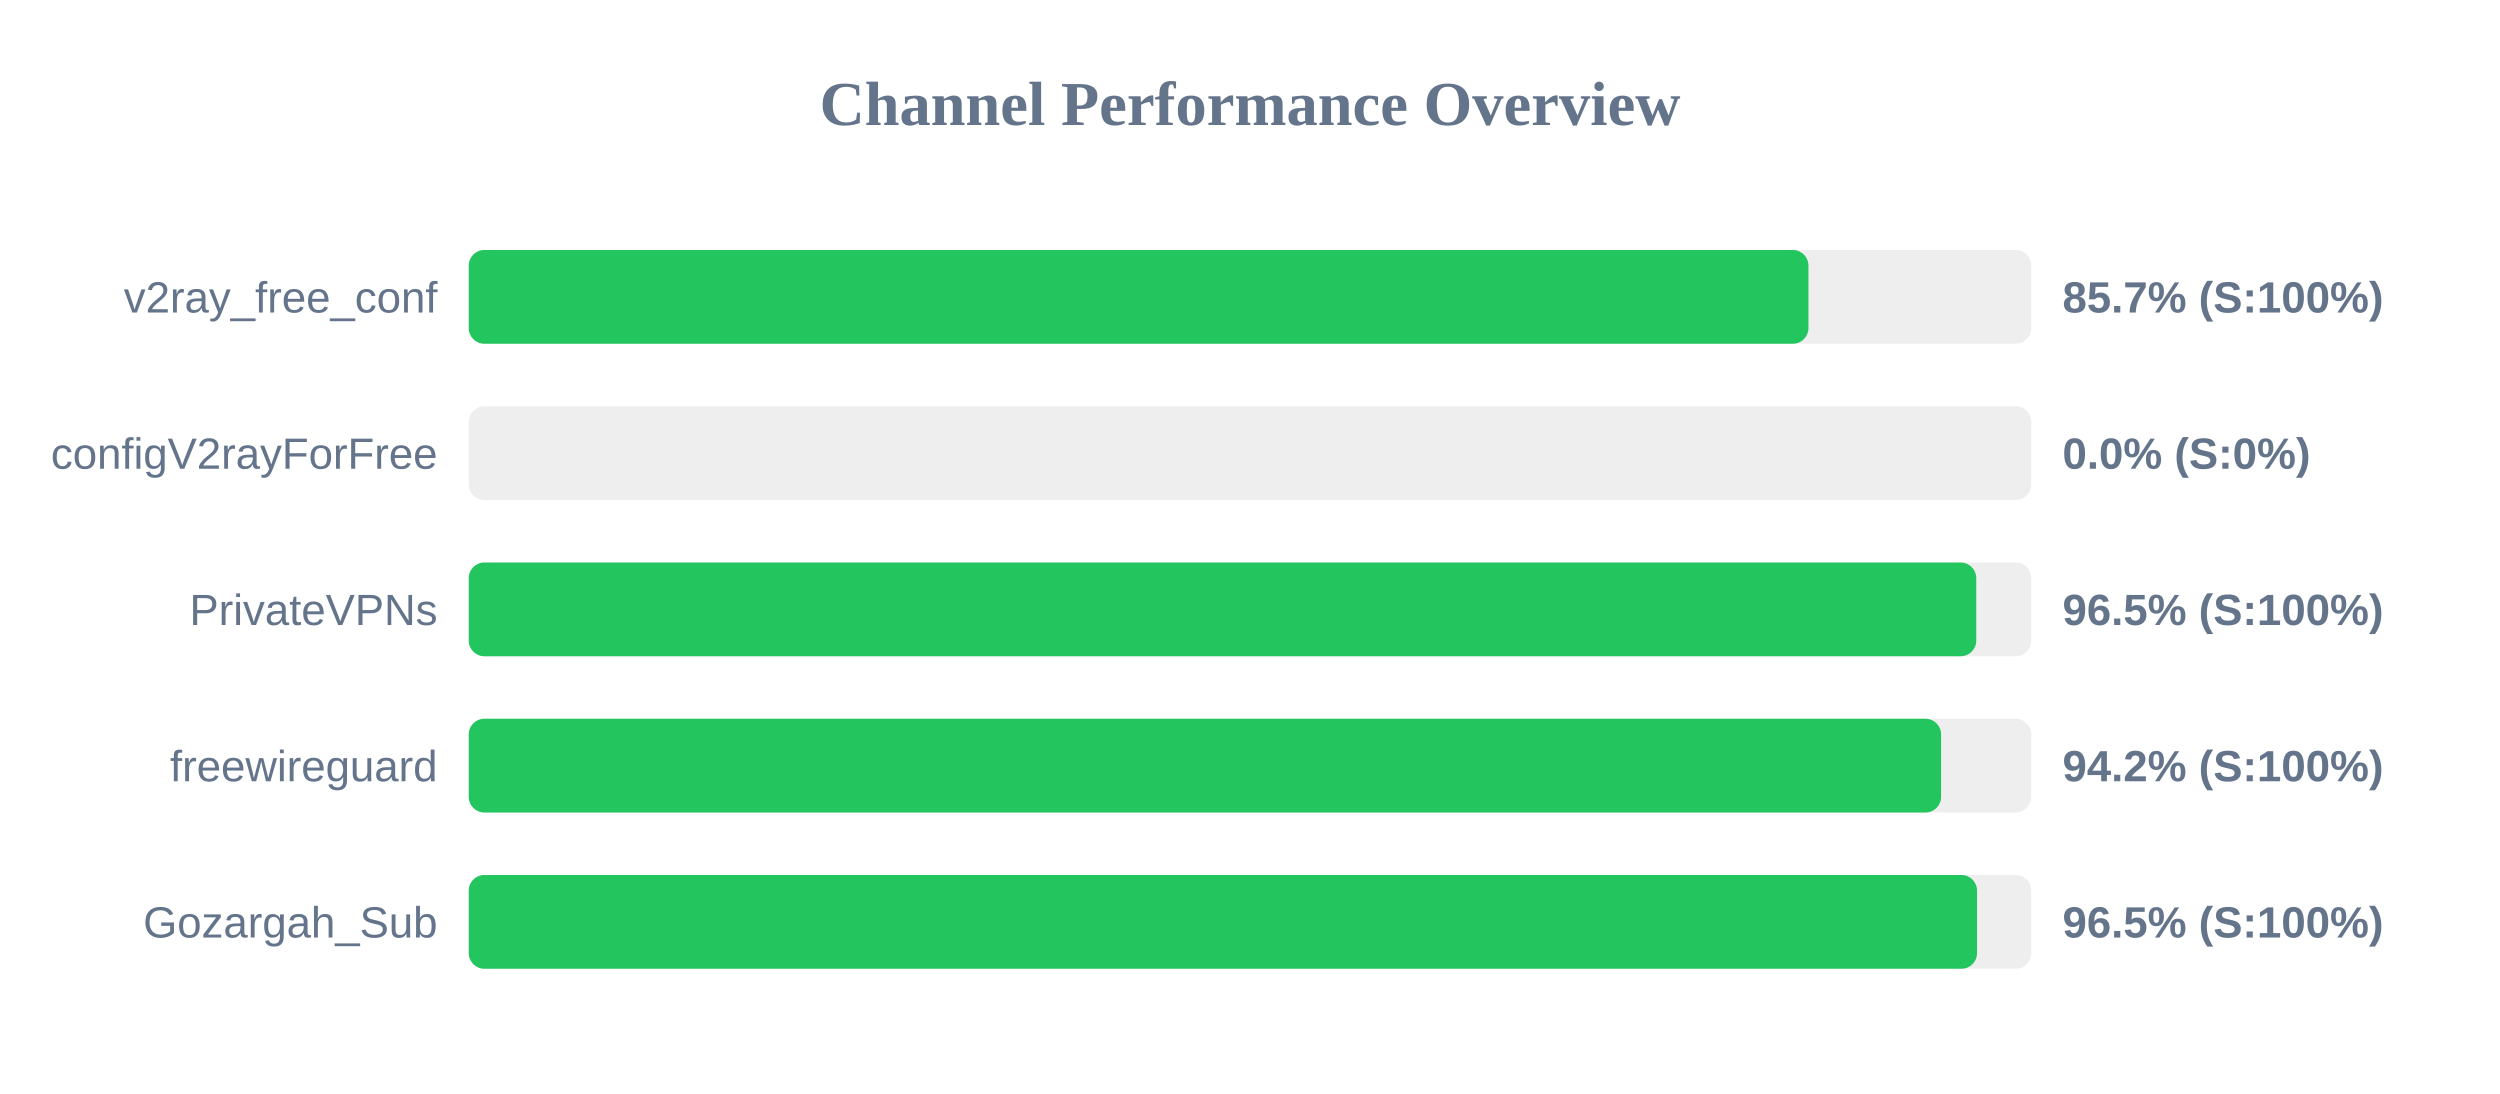
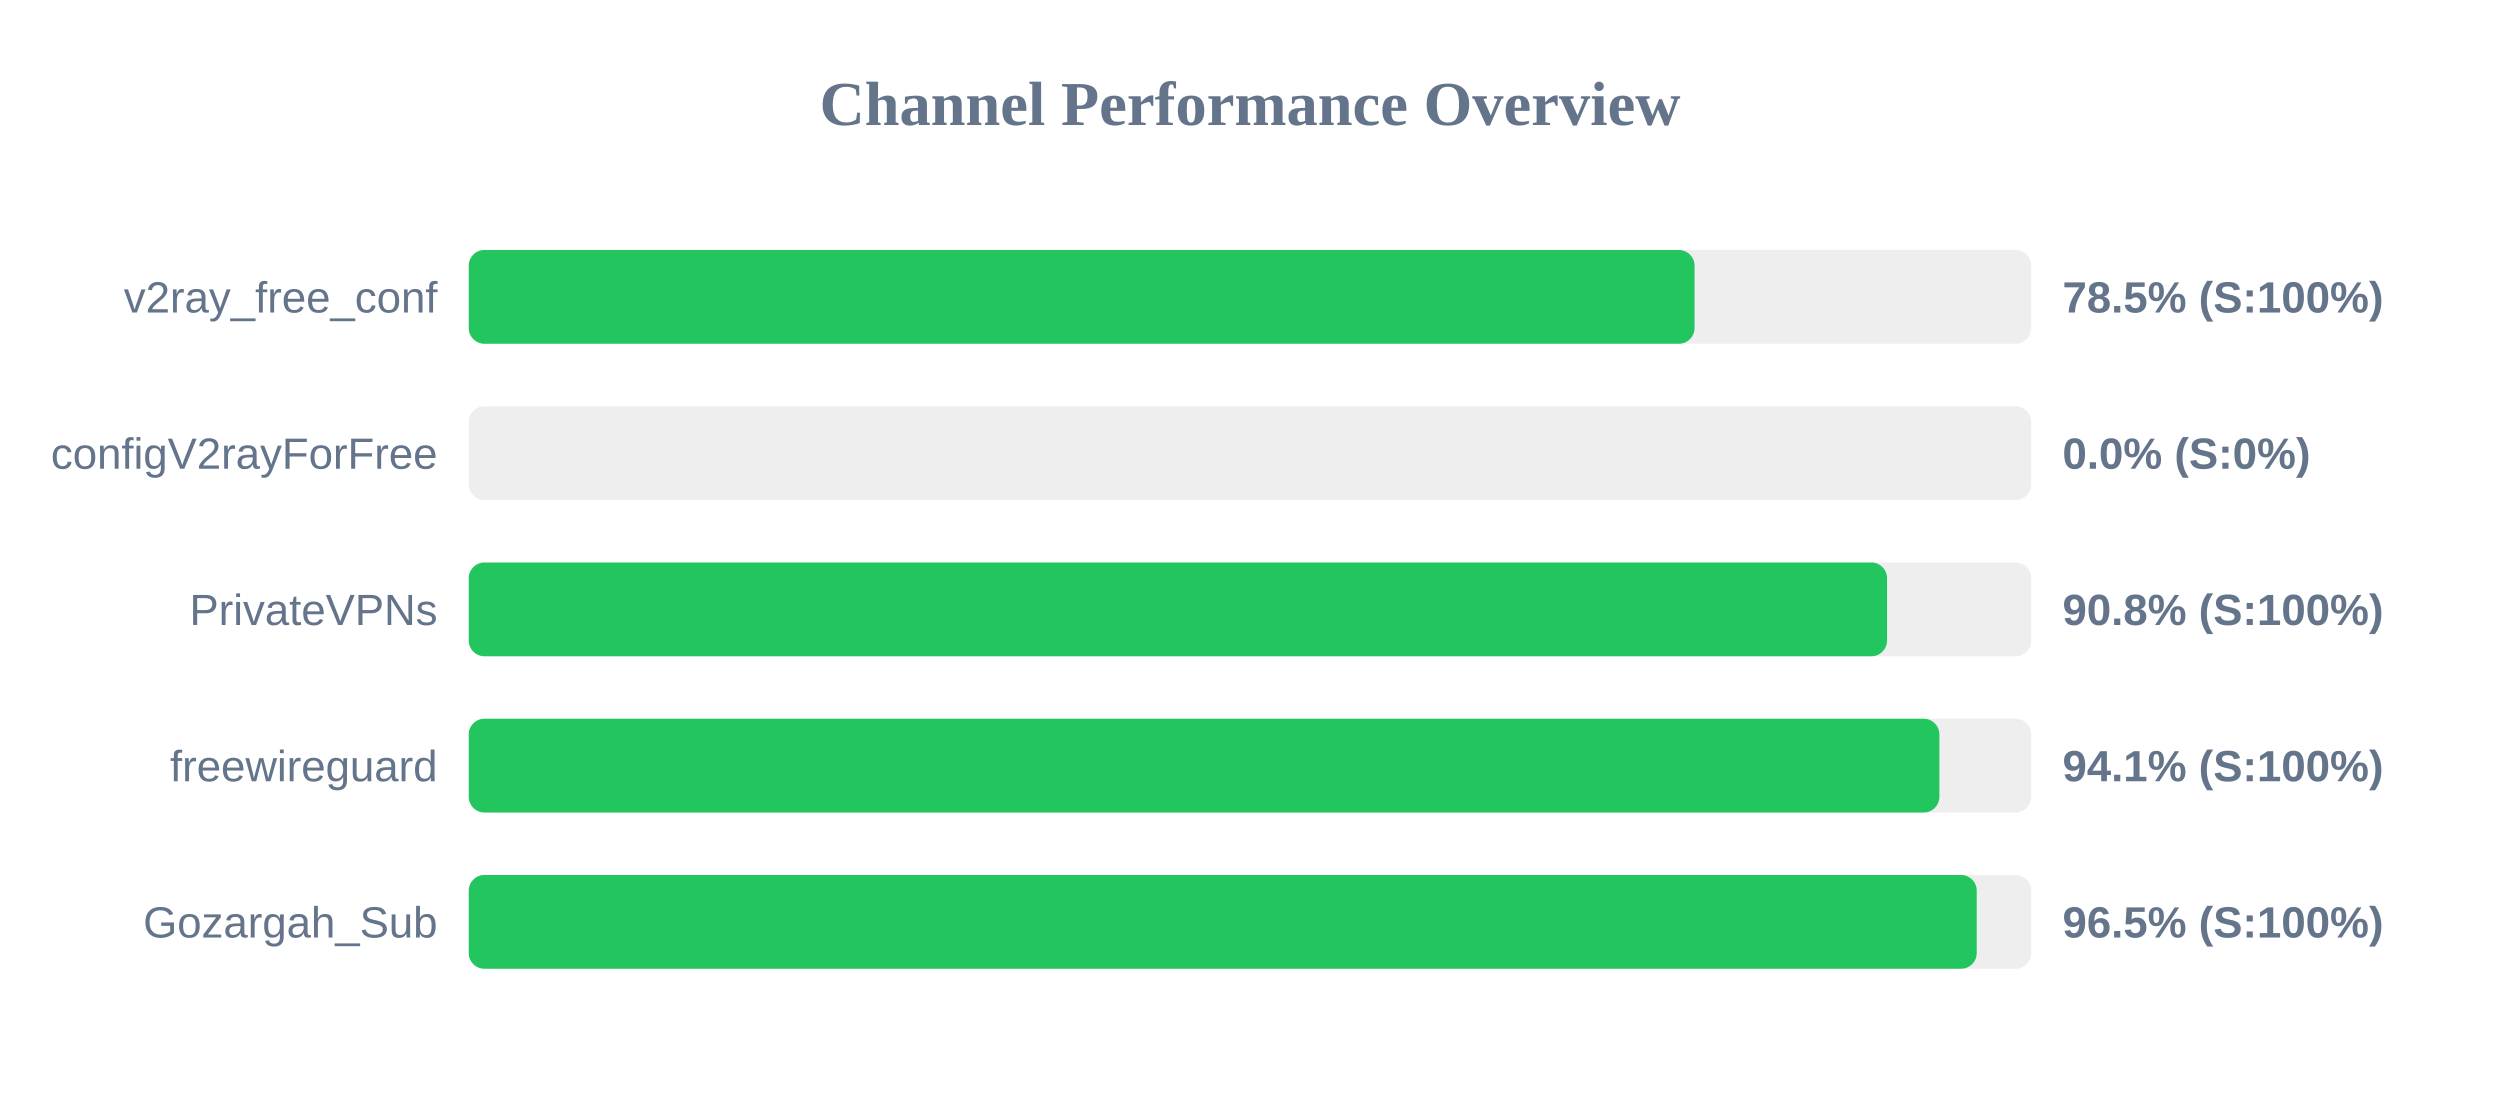
<svg xmlns="http://www.w3.org/2000/svg" width="800" height="350" version="1.1">
  <style>
        .row { font: 14px Arial; fill: #64748b; }
        .score { font: bold 14px Arial; fill: #64748b; }
    </style>
  <text x="400" y="40" text-anchor="middle" font-size="20px" font-weight="bold" fill="#64748b">Channel Performance Overview</text>
  <rect x="150" y="80" width="500" height="30" fill="#eee" rx="5" />
-   <rect x="150" y="80" width="428.7" height="30" fill="#22c55e" rx="5" />
+   <rect x="150" y="80" width="392.25" height="30" fill="#22c55e" rx="5" />
  <text x="140" y="100" text-anchor="end" class="row">v2ray_free_conf</text>
-   <text x="660" y="100" text-anchor="start" class="score">85.7% (S:100%)</text>
+   <text x="660" y="100" text-anchor="start" class="score">78.5% (S:100%)</text>
  <rect x="150" y="130" width="500" height="30" fill="#eee" rx="5" />
  <rect x="150" y="130" width="0.0" height="30" fill="#ef4444" rx="5" />
  <text x="140" y="150" text-anchor="end" class="row">configV2rayForFree</text>
  <text x="660" y="150" text-anchor="start" class="score">0.0% (S:0%)</text>
  <rect x="150" y="180" width="500" height="30" fill="#eee" rx="5" />
-   <rect x="150" y="180" width="482.4" height="30" fill="#22c55e" rx="5" />
+   <rect x="150" y="180" width="453.85" height="30" fill="#22c55e" rx="5" />
  <text x="140" y="200" text-anchor="end" class="row">PrivateVPNs</text>
-   <text x="660" y="200" text-anchor="start" class="score">96.5% (S:100%)</text>
+   <text x="660" y="200" text-anchor="start" class="score">90.8% (S:100%)</text>
  <rect x="150" y="230" width="500" height="30" fill="#eee" rx="5" />
-   <rect x="150" y="230" width="471.15" height="30" fill="#22c55e" rx="5" />
+   <rect x="150" y="230" width="470.6" height="30" fill="#22c55e" rx="5" />
  <text x="140" y="250" text-anchor="end" class="row">freewireguard</text>
-   <text x="660" y="250" text-anchor="start" class="score">94.2% (S:100%)</text>
+   <text x="660" y="250" text-anchor="start" class="score">94.1% (S:100%)</text>
  <rect x="150" y="280" width="500" height="30" fill="#eee" rx="5" />
-   <rect x="150" y="280" width="482.65" height="30" fill="#22c55e" rx="5" />
+   <rect x="150" y="280" width="482.55" height="30" fill="#22c55e" rx="5" />
  <text x="140" y="300" text-anchor="end" class="row">Gozargah_Sub</text>
  <text x="660" y="300" text-anchor="start" class="score">96.5% (S:100%)</text>
</svg>
